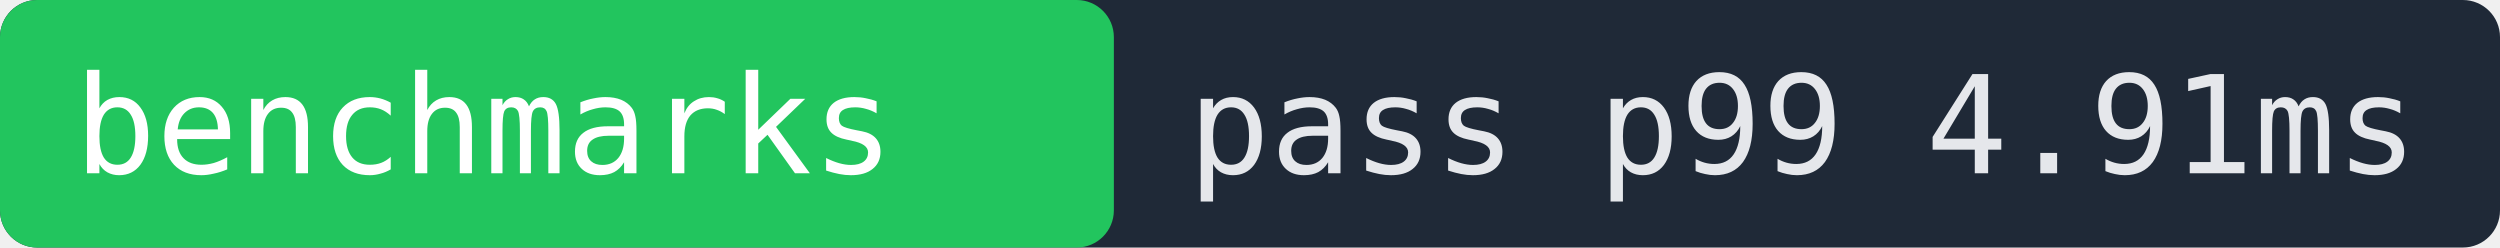
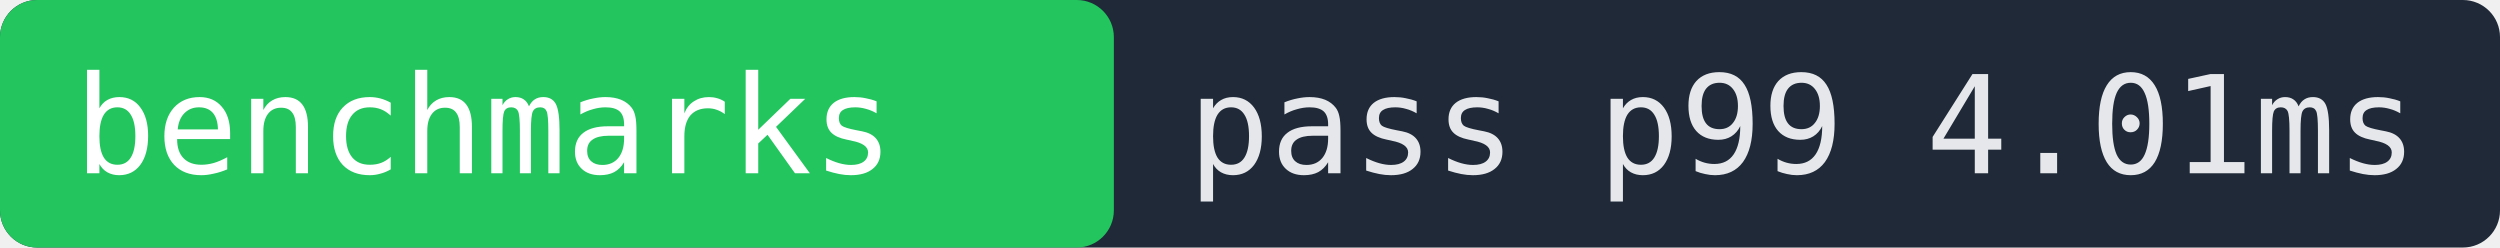
- <svg xmlns="http://www.w3.org/2000/svg" width="202" height="20" role="img" aria-label="benchmarks pass p99 4.91ms">
+ <svg xmlns="http://www.w3.org/2000/svg" width="202" height="20" role="img" aria-label="benchmarks pass p99 4.01ms">
  <rect width="202" height="20" fill="#1f2937" rx="3" />
  <rect x="0" width="90" height="20" fill="#22c55e" rx="3" />
  <text x="6" y="14" fill="#ffffff" font-family="monospace" font-size="11">benchmarks</text>
-   <text x="96" y="14" fill="#e5e7eb" font-family="monospace" font-size="11">pass p99 4.91ms</text>
+   <text x="96" y="14" fill="#e5e7eb" font-family="monospace" font-size="11">pass p99 4.01ms</text>
</svg>
